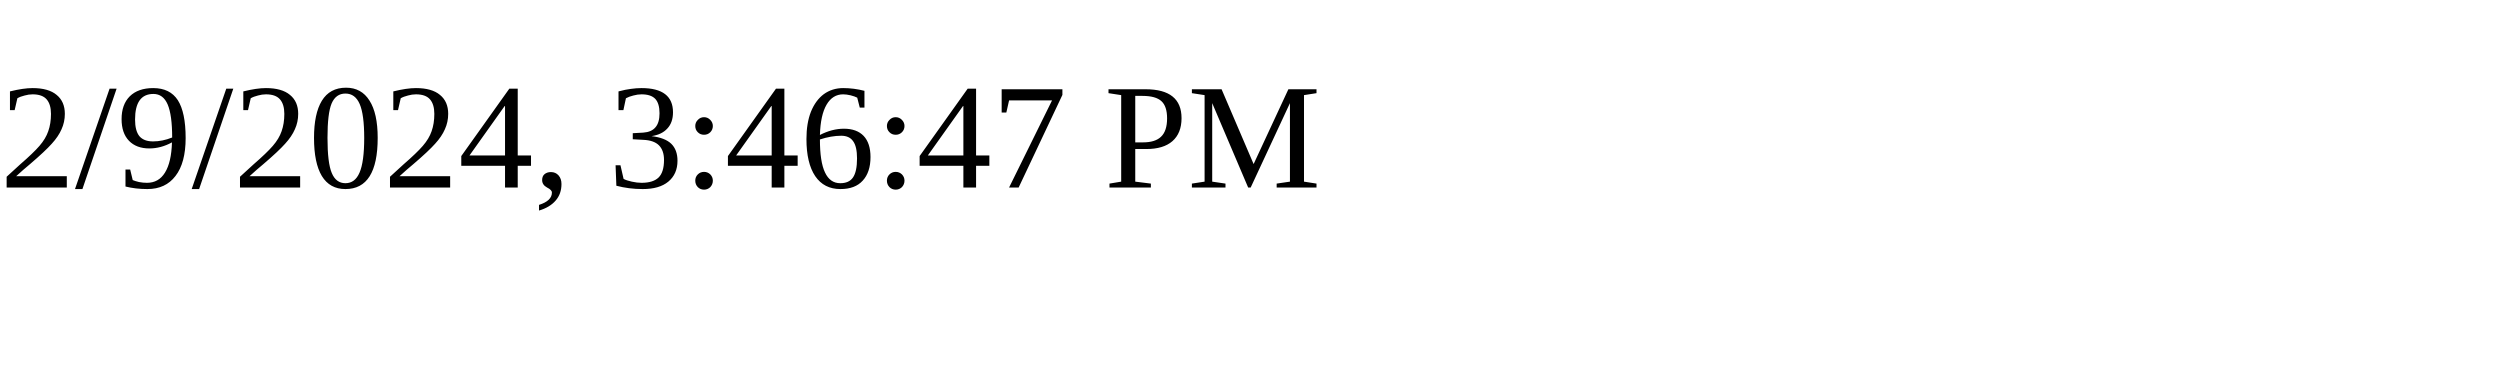
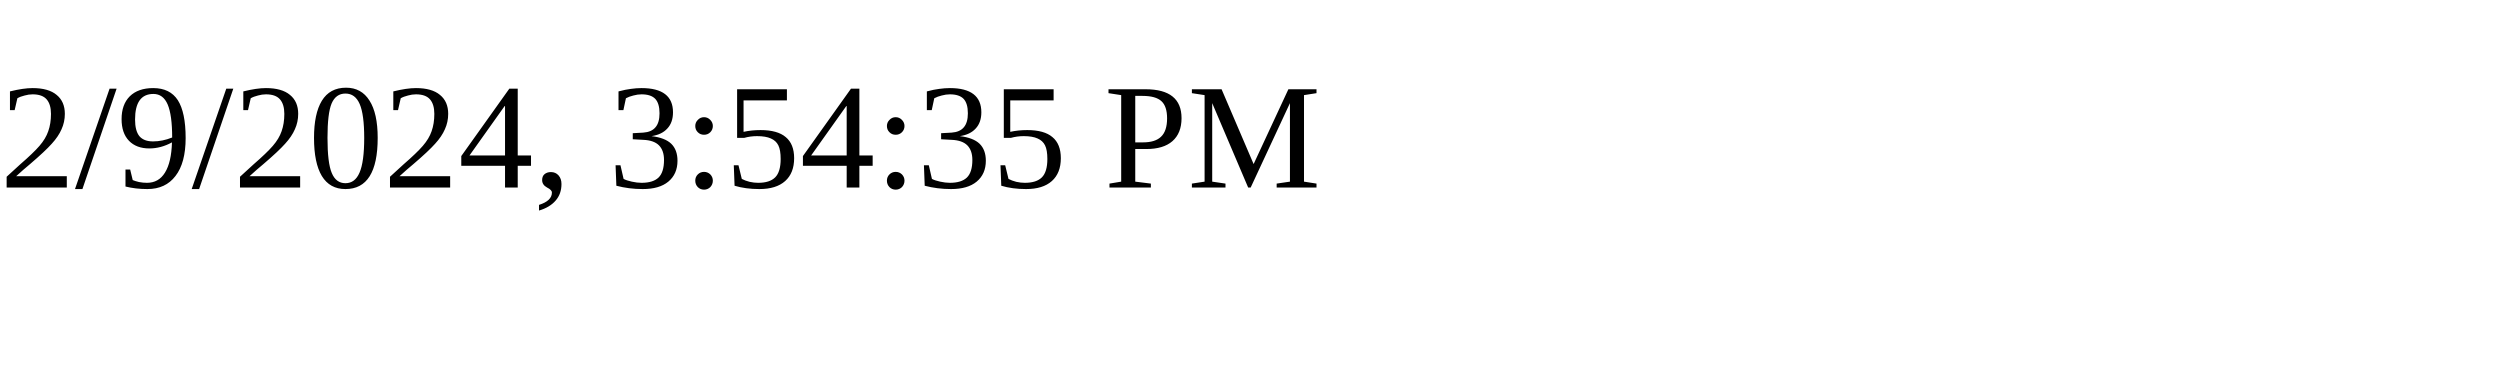
<svg xmlns="http://www.w3.org/2000/svg" height="30" width="200">
-   <text x="0" y="15">2/9/2024, 3:46:47 PM</text>
+   <text x="0" y="15">2/9/2024, 3:54:35 PM</text>
</svg>
